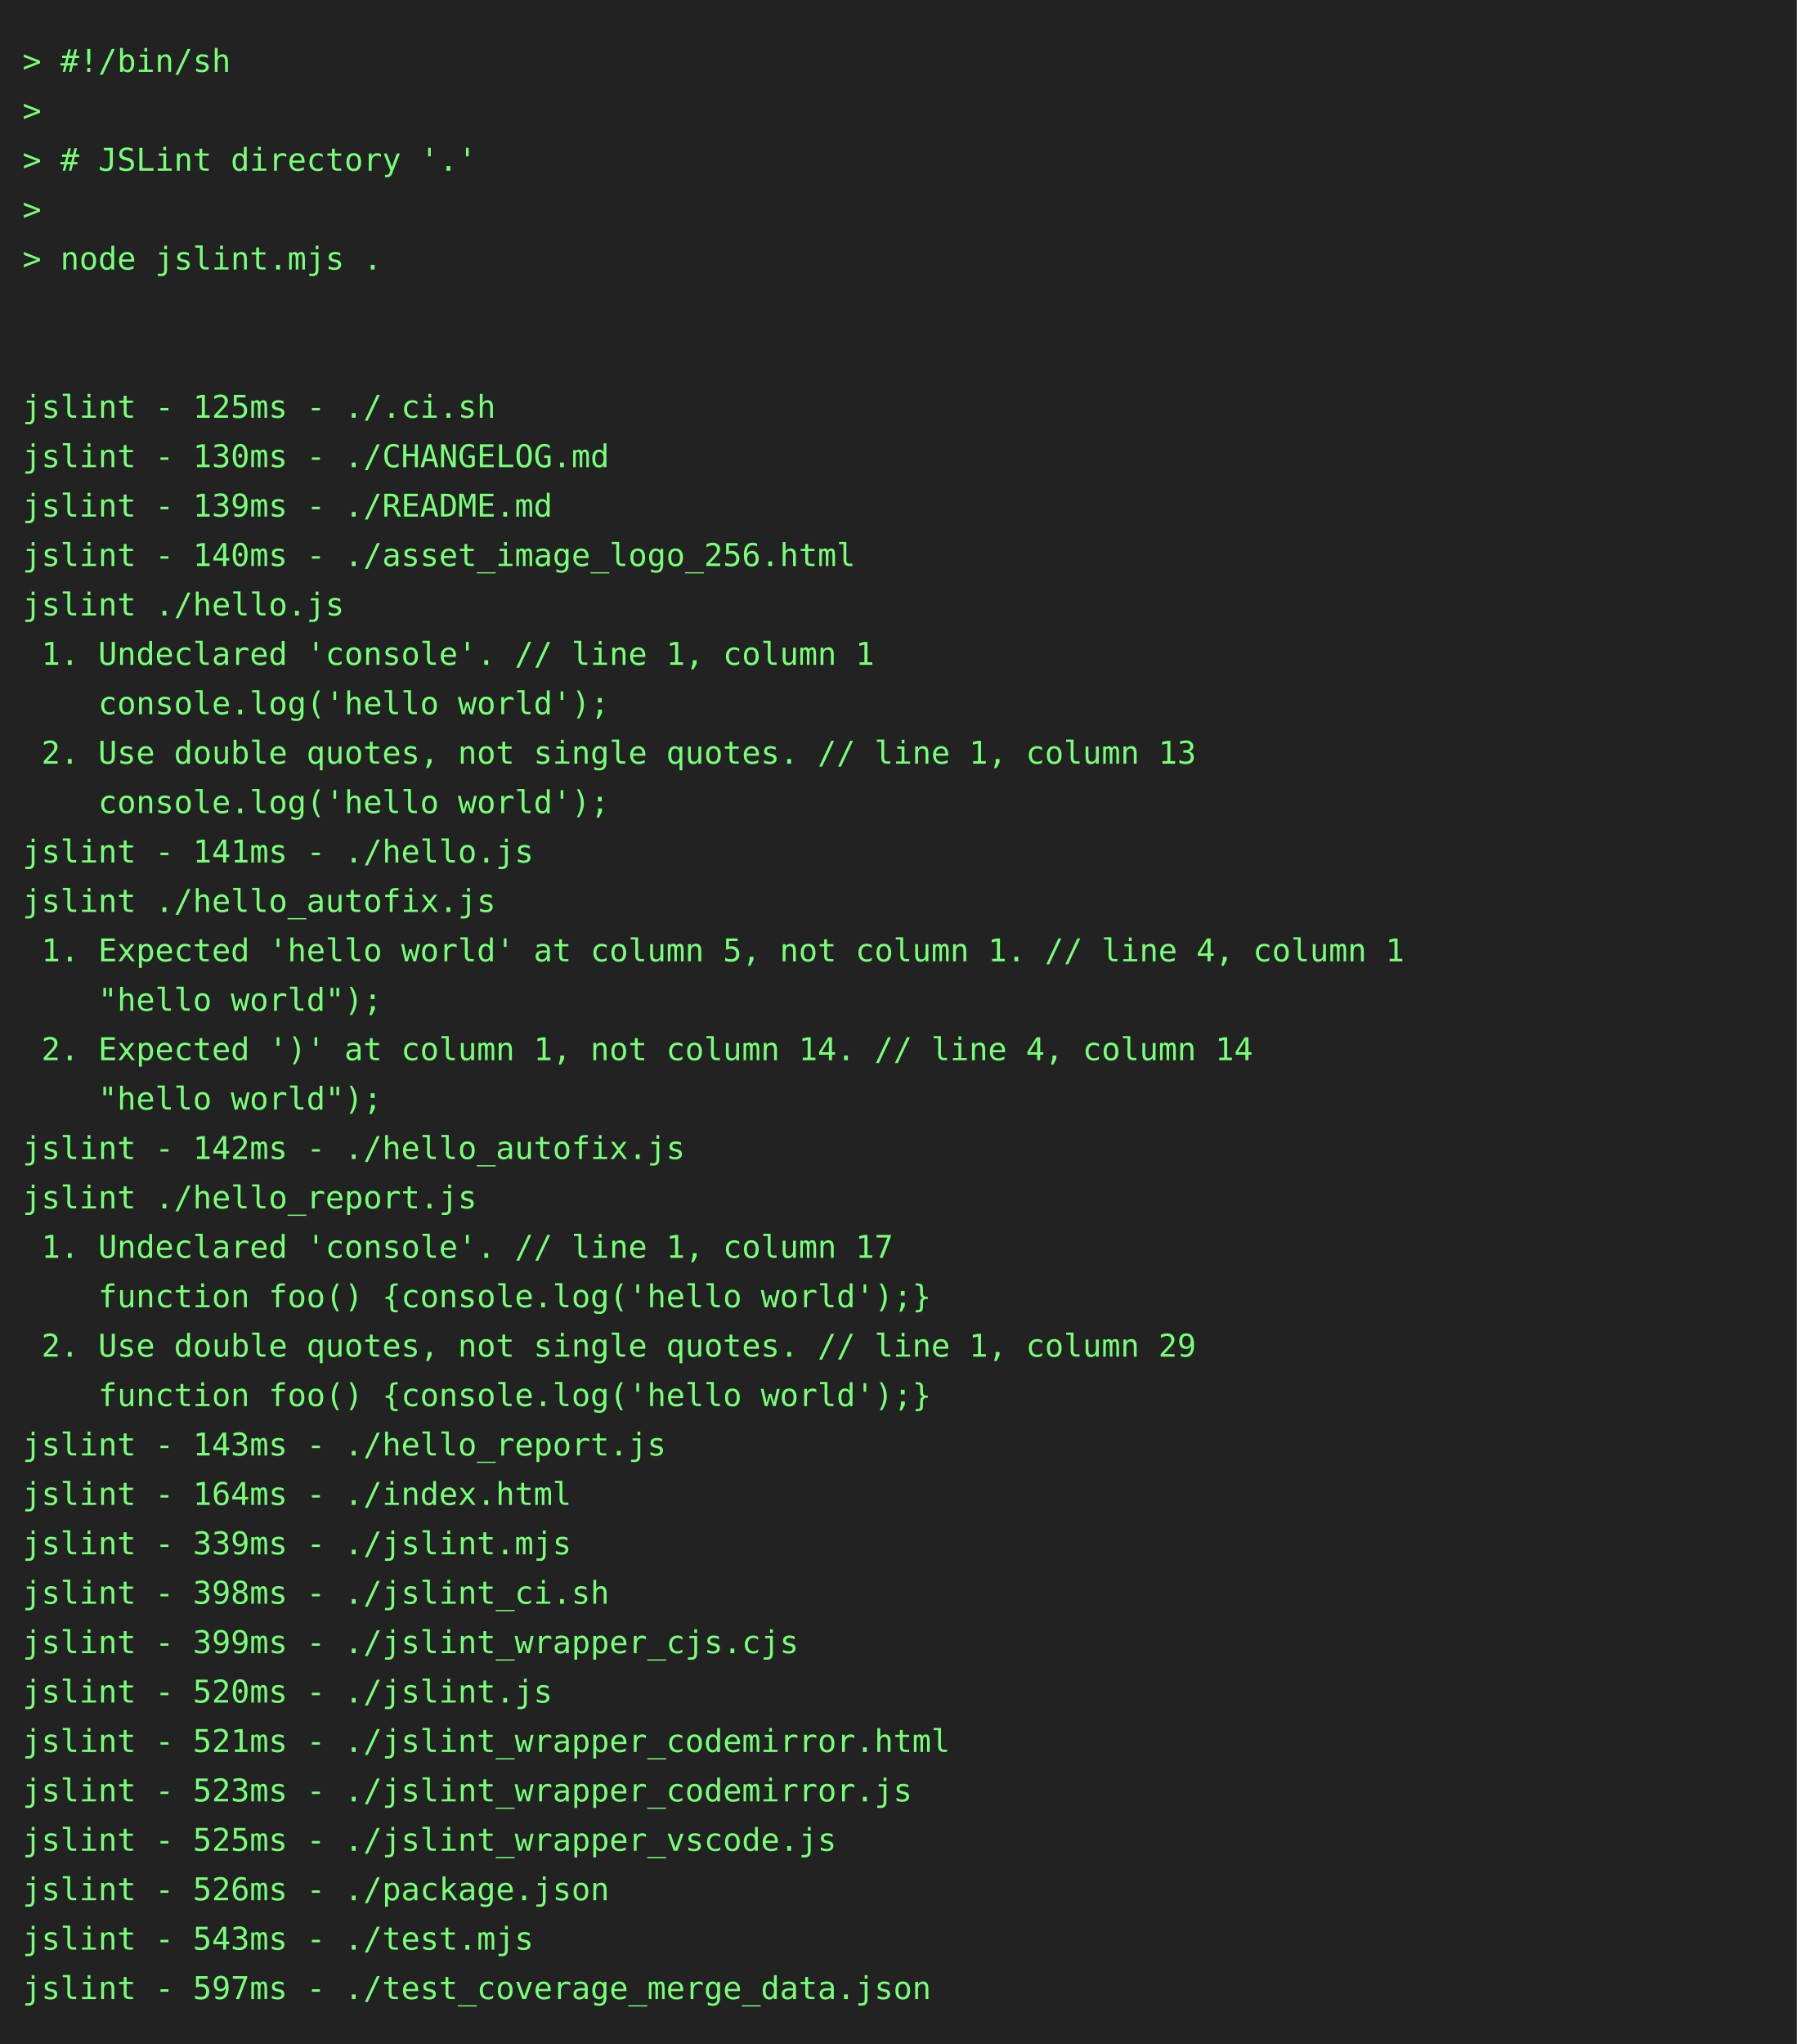
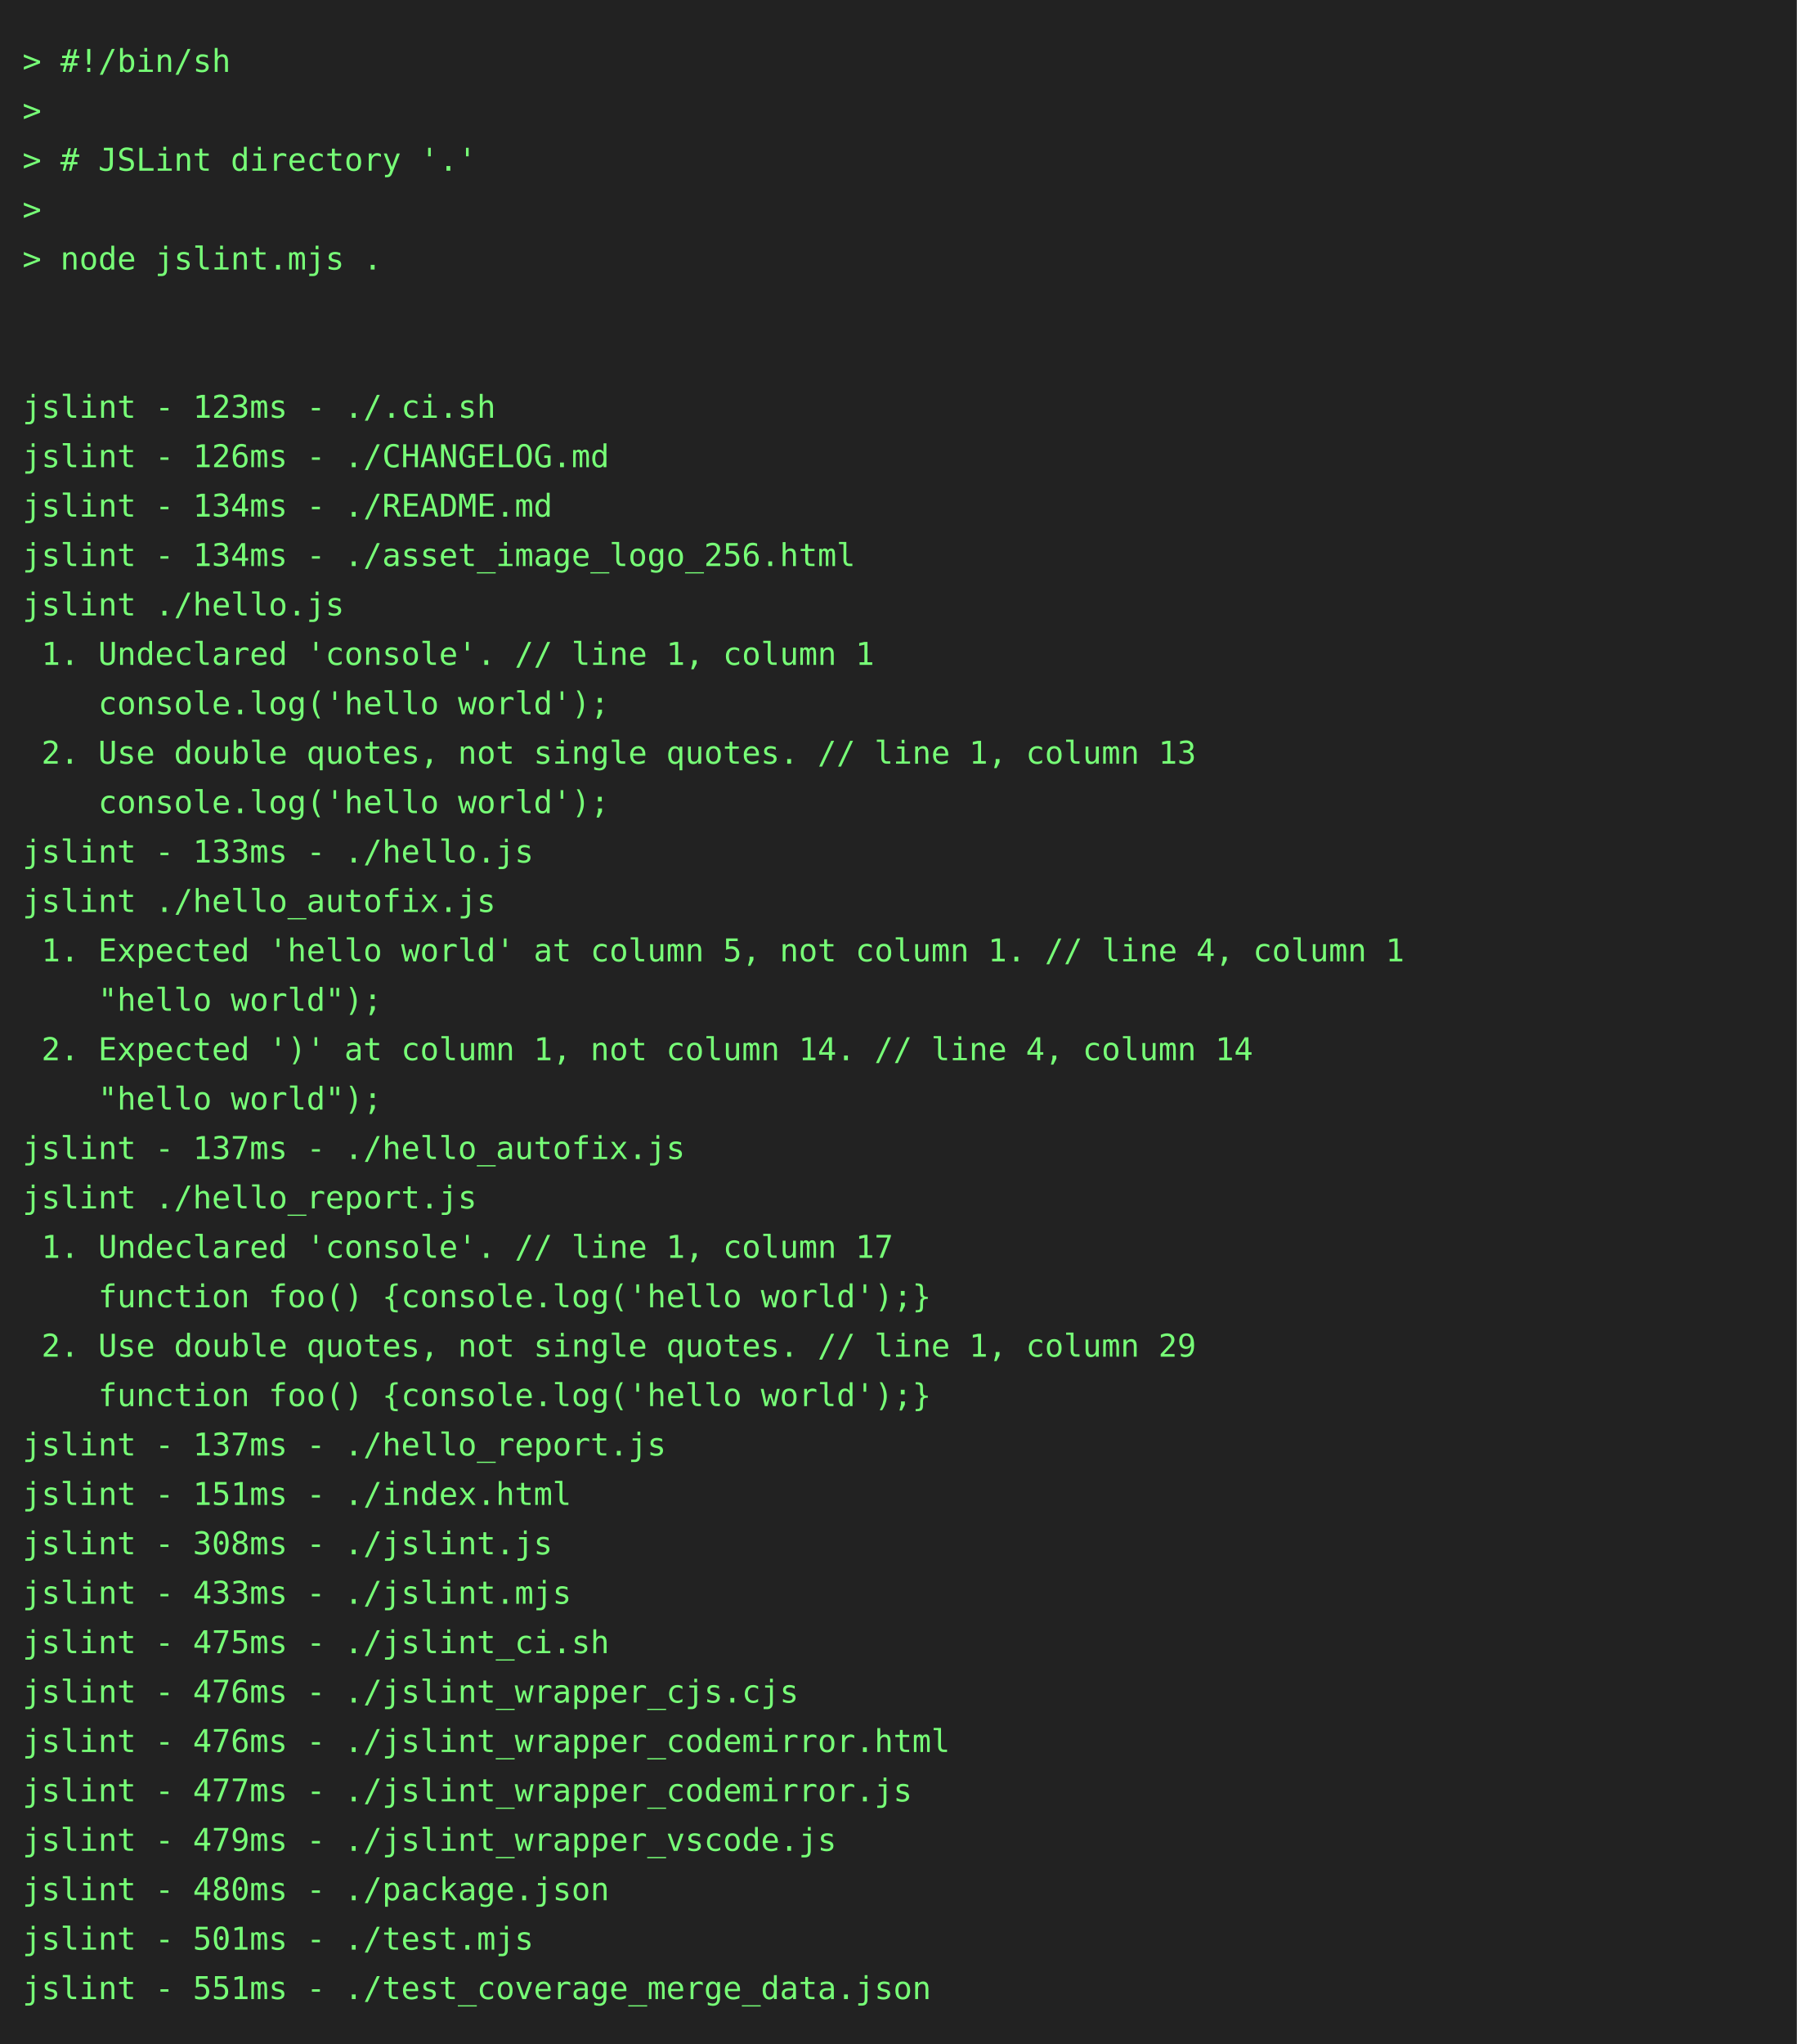
<svg xmlns="http://www.w3.org/2000/svg" height="910" width="800">
  <rect height="910" fill="#222" width="800" />
  <text fill="#7f7" font-family="consolas, menlo, monospace" font-size="14" xml:space="preserve">
    <tspan lengthAdjust="spacingAndGlyphs" textLength="768" x="10" y="32">&gt; #!/bin/sh                                                                                      </tspan>
    <tspan lengthAdjust="spacingAndGlyphs" textLength="768" x="10" y="54">&gt;                                                                                                </tspan>
    <tspan lengthAdjust="spacingAndGlyphs" textLength="768" x="10" y="76">&gt; # JSLint directory '.'                                                                         </tspan>
    <tspan lengthAdjust="spacingAndGlyphs" textLength="768" x="10" y="98">&gt;                                                                                                </tspan>
    <tspan lengthAdjust="spacingAndGlyphs" textLength="768" x="10" y="120">&gt; node jslint.mjs .                                                                              </tspan>
    <tspan lengthAdjust="spacingAndGlyphs" textLength="768" x="10" y="142">                                                                                                 </tspan>
    <tspan lengthAdjust="spacingAndGlyphs" textLength="768" x="10" y="164">                                                                                                 </tspan>
-     <tspan lengthAdjust="spacingAndGlyphs" textLength="768" x="10" y="186">jslint - 125ms - ./.ci.sh                                                                        </tspan>
-     <tspan lengthAdjust="spacingAndGlyphs" textLength="768" x="10" y="208">jslint - 130ms - ./CHANGELOG.md                                                                  </tspan>
-     <tspan lengthAdjust="spacingAndGlyphs" textLength="768" x="10" y="230">jslint - 139ms - ./README.md                                                                     </tspan>
-     <tspan lengthAdjust="spacingAndGlyphs" textLength="768" x="10" y="252">jslint - 140ms - ./asset_image_logo_256.html                                                     </tspan>
+     <tspan lengthAdjust="spacingAndGlyphs" textLength="768" x="10" y="186">jslint - 123ms - ./.ci.sh                                                                        </tspan>
+     <tspan lengthAdjust="spacingAndGlyphs" textLength="768" x="10" y="208">jslint - 126ms - ./CHANGELOG.md                                                                  </tspan>
+     <tspan lengthAdjust="spacingAndGlyphs" textLength="768" x="10" y="230">jslint - 134ms - ./README.md                                                                     </tspan>
+     <tspan lengthAdjust="spacingAndGlyphs" textLength="768" x="10" y="252">jslint - 134ms - ./asset_image_logo_256.html                                                     </tspan>
    <tspan lengthAdjust="spacingAndGlyphs" textLength="768" x="10" y="274">jslint ./hello.js                                                                                </tspan>
    <tspan lengthAdjust="spacingAndGlyphs" textLength="768" x="10" y="296"> 1. Undeclared 'console'. // line 1, column 1                                                    </tspan>
    <tspan lengthAdjust="spacingAndGlyphs" textLength="768" x="10" y="318">    console.log('hello world');                                                                  </tspan>
    <tspan lengthAdjust="spacingAndGlyphs" textLength="768" x="10" y="340"> 2. Use double quotes, not single quotes. // line 1, column 13                                   </tspan>
    <tspan lengthAdjust="spacingAndGlyphs" textLength="768" x="10" y="362">    console.log('hello world');                                                                  </tspan>
-     <tspan lengthAdjust="spacingAndGlyphs" textLength="768" x="10" y="384">jslint - 141ms - ./hello.js                                                                      </tspan>
+     <tspan lengthAdjust="spacingAndGlyphs" textLength="768" x="10" y="384">jslint - 133ms - ./hello.js                                                                      </tspan>
    <tspan lengthAdjust="spacingAndGlyphs" textLength="768" x="10" y="406">jslint ./hello_autofix.js                                                                        </tspan>
    <tspan lengthAdjust="spacingAndGlyphs" textLength="768" x="10" y="428"> 1. Expected 'hello world' at column 5, not column 1. // line 4, column 1                        </tspan>
    <tspan lengthAdjust="spacingAndGlyphs" textLength="768" x="10" y="450">    "hello world");                                                                              </tspan>
    <tspan lengthAdjust="spacingAndGlyphs" textLength="768" x="10" y="472"> 2. Expected ')' at column 1, not column 14. // line 4, column 14                                </tspan>
    <tspan lengthAdjust="spacingAndGlyphs" textLength="768" x="10" y="494">    "hello world");                                                                              </tspan>
-     <tspan lengthAdjust="spacingAndGlyphs" textLength="768" x="10" y="516">jslint - 142ms - ./hello_autofix.js                                                              </tspan>
+     <tspan lengthAdjust="spacingAndGlyphs" textLength="768" x="10" y="516">jslint - 137ms - ./hello_autofix.js                                                              </tspan>
    <tspan lengthAdjust="spacingAndGlyphs" textLength="768" x="10" y="538">jslint ./hello_report.js                                                                         </tspan>
    <tspan lengthAdjust="spacingAndGlyphs" textLength="768" x="10" y="560"> 1. Undeclared 'console'. // line 1, column 17                                                   </tspan>
    <tspan lengthAdjust="spacingAndGlyphs" textLength="768" x="10" y="582">    function foo() {console.log('hello world');}                                                 </tspan>
    <tspan lengthAdjust="spacingAndGlyphs" textLength="768" x="10" y="604"> 2. Use double quotes, not single quotes. // line 1, column 29                                   </tspan>
    <tspan lengthAdjust="spacingAndGlyphs" textLength="768" x="10" y="626">    function foo() {console.log('hello world');}                                                 </tspan>
-     <tspan lengthAdjust="spacingAndGlyphs" textLength="768" x="10" y="648">jslint - 143ms - ./hello_report.js                                                               </tspan>
-     <tspan lengthAdjust="spacingAndGlyphs" textLength="768" x="10" y="670">jslint - 164ms - ./index.html                                                                    </tspan>
-     <tspan lengthAdjust="spacingAndGlyphs" textLength="768" x="10" y="692">jslint - 339ms - ./jslint.mjs                                                                    </tspan>
-     <tspan lengthAdjust="spacingAndGlyphs" textLength="768" x="10" y="714">jslint - 398ms - ./jslint_ci.sh                                                                  </tspan>
-     <tspan lengthAdjust="spacingAndGlyphs" textLength="768" x="10" y="736">jslint - 399ms - ./jslint_wrapper_cjs.cjs                                                        </tspan>
-     <tspan lengthAdjust="spacingAndGlyphs" textLength="768" x="10" y="758">jslint - 520ms - ./jslint.js                                                                     </tspan>
-     <tspan lengthAdjust="spacingAndGlyphs" textLength="768" x="10" y="780">jslint - 521ms - ./jslint_wrapper_codemirror.html                                                </tspan>
-     <tspan lengthAdjust="spacingAndGlyphs" textLength="768" x="10" y="802">jslint - 523ms - ./jslint_wrapper_codemirror.js                                                  </tspan>
-     <tspan lengthAdjust="spacingAndGlyphs" textLength="768" x="10" y="824">jslint - 525ms - ./jslint_wrapper_vscode.js                                                      </tspan>
-     <tspan lengthAdjust="spacingAndGlyphs" textLength="768" x="10" y="846">jslint - 526ms - ./package.json                                                                  </tspan>
-     <tspan lengthAdjust="spacingAndGlyphs" textLength="768" x="10" y="868">jslint - 543ms - ./test.mjs                                                                      </tspan>
-     <tspan lengthAdjust="spacingAndGlyphs" textLength="768" x="10" y="890">jslint - 597ms - ./test_coverage_merge_data.json                                                 </tspan>
+     <tspan lengthAdjust="spacingAndGlyphs" textLength="768" x="10" y="648">jslint - 137ms - ./hello_report.js                                                               </tspan>
+     <tspan lengthAdjust="spacingAndGlyphs" textLength="768" x="10" y="670">jslint - 151ms - ./index.html                                                                    </tspan>
+     <tspan lengthAdjust="spacingAndGlyphs" textLength="768" x="10" y="692">jslint - 308ms - ./jslint.js                                                                     </tspan>
+     <tspan lengthAdjust="spacingAndGlyphs" textLength="768" x="10" y="714">jslint - 433ms - ./jslint.mjs                                                                    </tspan>
+     <tspan lengthAdjust="spacingAndGlyphs" textLength="768" x="10" y="736">jslint - 475ms - ./jslint_ci.sh                                                                  </tspan>
+     <tspan lengthAdjust="spacingAndGlyphs" textLength="768" x="10" y="758">jslint - 476ms - ./jslint_wrapper_cjs.cjs                                                        </tspan>
+     <tspan lengthAdjust="spacingAndGlyphs" textLength="768" x="10" y="780">jslint - 476ms - ./jslint_wrapper_codemirror.html                                                </tspan>
+     <tspan lengthAdjust="spacingAndGlyphs" textLength="768" x="10" y="802">jslint - 477ms - ./jslint_wrapper_codemirror.js                                                  </tspan>
+     <tspan lengthAdjust="spacingAndGlyphs" textLength="768" x="10" y="824">jslint - 479ms - ./jslint_wrapper_vscode.js                                                      </tspan>
+     <tspan lengthAdjust="spacingAndGlyphs" textLength="768" x="10" y="846">jslint - 480ms - ./package.json                                                                  </tspan>
+     <tspan lengthAdjust="spacingAndGlyphs" textLength="768" x="10" y="868">jslint - 501ms - ./test.mjs                                                                      </tspan>
+     <tspan lengthAdjust="spacingAndGlyphs" textLength="768" x="10" y="890">jslint - 551ms - ./test_coverage_merge_data.json                                                 </tspan>
  </text>
</svg>
